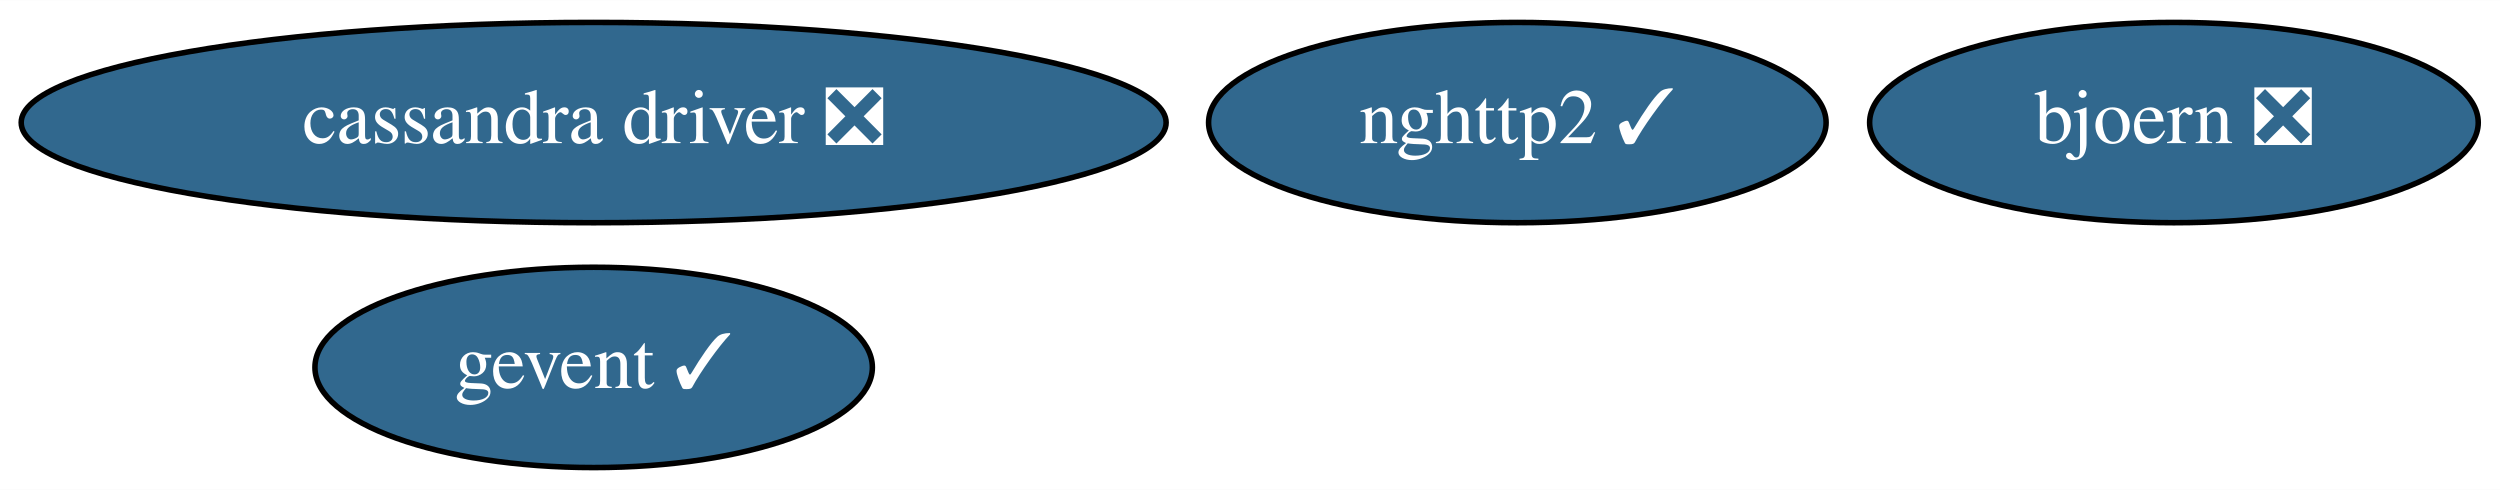
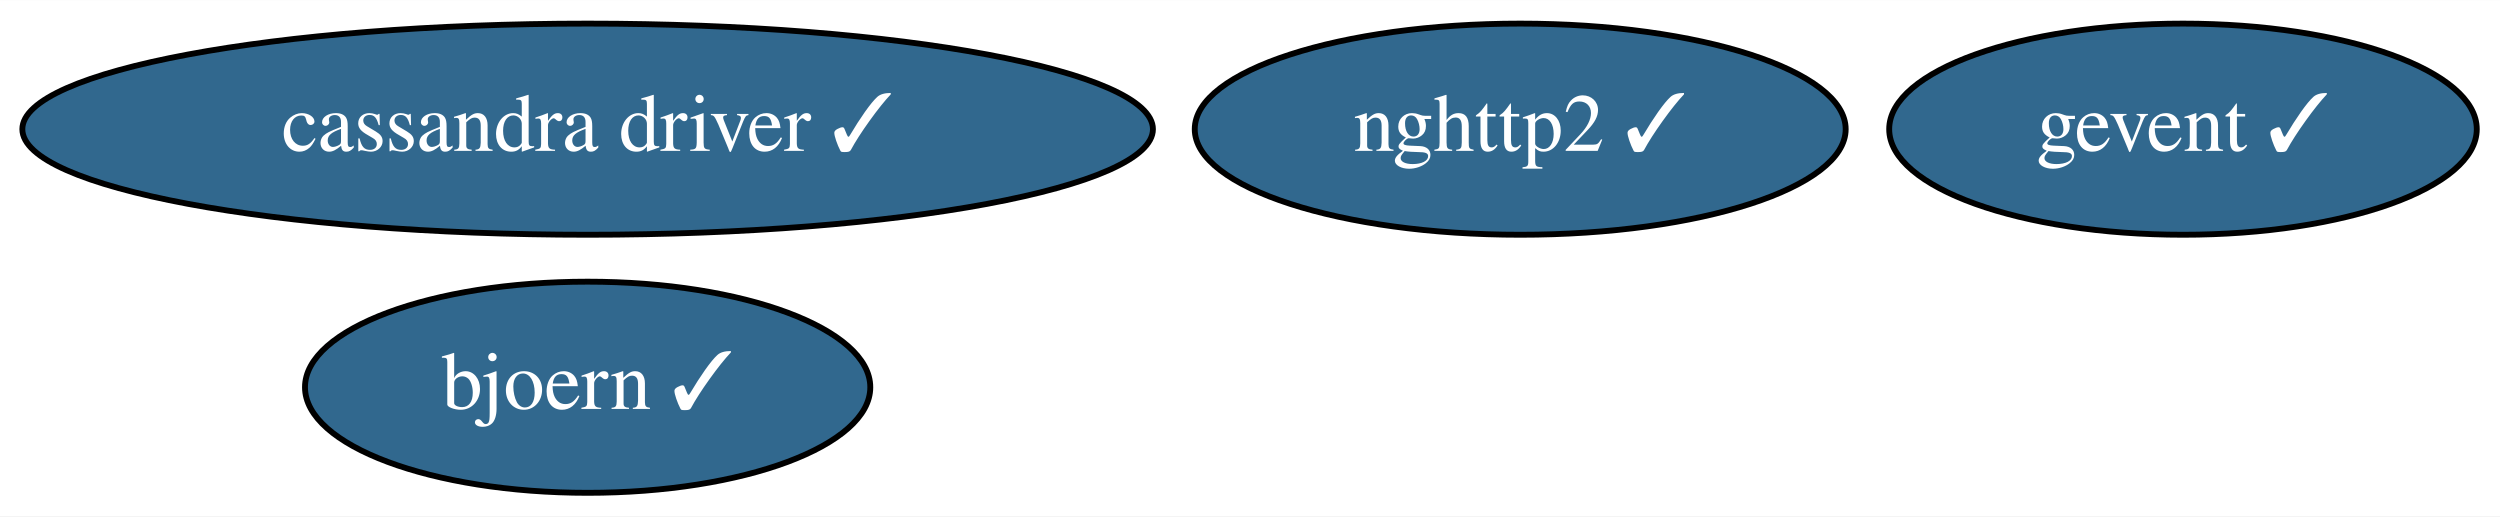
- <svg xmlns="http://www.w3.org/2000/svg" xmlns:xlink="http://www.w3.org/1999/xlink" width="449pt" height="88pt" viewBox="0.00 0.00 449.29 88.00">
+ <svg xmlns="http://www.w3.org/2000/svg" xmlns:xlink="http://www.w3.org/1999/xlink" width="426pt" height="88pt" viewBox="0.00 0.00 426.24 88.00">
  <g id="graph0" class="graph" transform="scale(1 1) rotate(0) translate(4 84)">
-     <polygon fill="white" stroke="transparent" points="-4,4 -4,-84 445.29,-84 445.29,4 -4,4" />
+     <polygon fill="white" stroke="transparent" points="-4,4 -4,-84 422.24,-84 422.24,4 -4,4" />
    <g id="node1" class="node">
      <g id="a_node1">
-         <a xlink:href="https://github.com/conda-forge/cassandra-driver-feedstock/pull/40" xlink:title="cassandra driver ❎">
-           <ellipse fill="#31688e" stroke="black" cx="102.69" cy="-62" rx="102.88" ry="18" />
-           <text text-anchor="middle" x="102.69" y="-58.3" font-family="Times,serif" font-size="14.00" fill="white">cassandra driver ❎</text>
+         <a xlink:href="https://github.com/conda-forge/cassandra-driver-feedstock/pull/40" xlink:title="cassandra driver ✓">
+           <ellipse fill="#31688e" stroke="black" cx="96.19" cy="-62" rx="96.38" ry="18" />
+           <text text-anchor="middle" x="96.19" y="-58.3" font-family="Times,serif" font-size="14.00" fill="white">cassandra driver ✓</text>
        </a>
      </g>
    </g>
    <g id="node2" class="node">
      <g id="a_node2">
        <a xlink:href="https://github.com/conda-forge/gevent-feedstock/pull/55" xlink:title="gevent ✓">
-           <ellipse fill="#31688e" stroke="black" cx="102.69" cy="-18" rx="50.09" ry="18" />
-           <text text-anchor="middle" x="102.69" y="-14.3" font-family="Times,serif" font-size="14.00" fill="white">gevent ✓</text>
+           <ellipse fill="#31688e" stroke="black" cx="368.19" cy="-62" rx="50.09" ry="18" />
+           <text text-anchor="middle" x="368.19" y="-58.3" font-family="Times,serif" font-size="14.00" fill="white">gevent ✓</text>
        </a>
      </g>
    </g>
    <g id="node3" class="node">
      <g id="a_node3">
-         <a xlink:href="https://github.com/conda-forge/bjoern-feedstock/pull/15" xlink:title="bjoern ❎">
-           <ellipse fill="#31688e" stroke="black" cx="386.69" cy="-62" rx="54.69" ry="18" />
-           <text text-anchor="middle" x="386.69" y="-58.3" font-family="Times,serif" font-size="14.00" fill="white">bjoern ❎</text>
+         <a xlink:href="https://github.com/conda-forge/bjoern-feedstock/pull/15" xlink:title="bjoern ✓">
+           <ellipse fill="#31688e" stroke="black" cx="96.19" cy="-18" rx="48.19" ry="18" />
+           <text text-anchor="middle" x="96.19" y="-14.3" font-family="Times,serif" font-size="14.00" fill="white">bjoern ✓</text>
        </a>
      </g>
    </g>
    <g id="node4" class="node">
      <g id="a_node4">
        <a xlink:href="https://github.com/conda-forge/nghttp2-feedstock/pull/21" xlink:title="nghttp2 ✓">
-           <ellipse fill="#31688e" stroke="black" cx="268.69" cy="-62" rx="55.49" ry="18" />
-           <text text-anchor="middle" x="268.69" y="-58.3" font-family="Times,serif" font-size="14.00" fill="white">nghttp2 ✓</text>
+           <ellipse fill="#31688e" stroke="black" cx="255.19" cy="-62" rx="55.49" ry="18" />
+           <text text-anchor="middle" x="255.19" y="-58.3" font-family="Times,serif" font-size="14.00" fill="white">nghttp2 ✓</text>
        </a>
      </g>
    </g>
  </g>
</svg>
